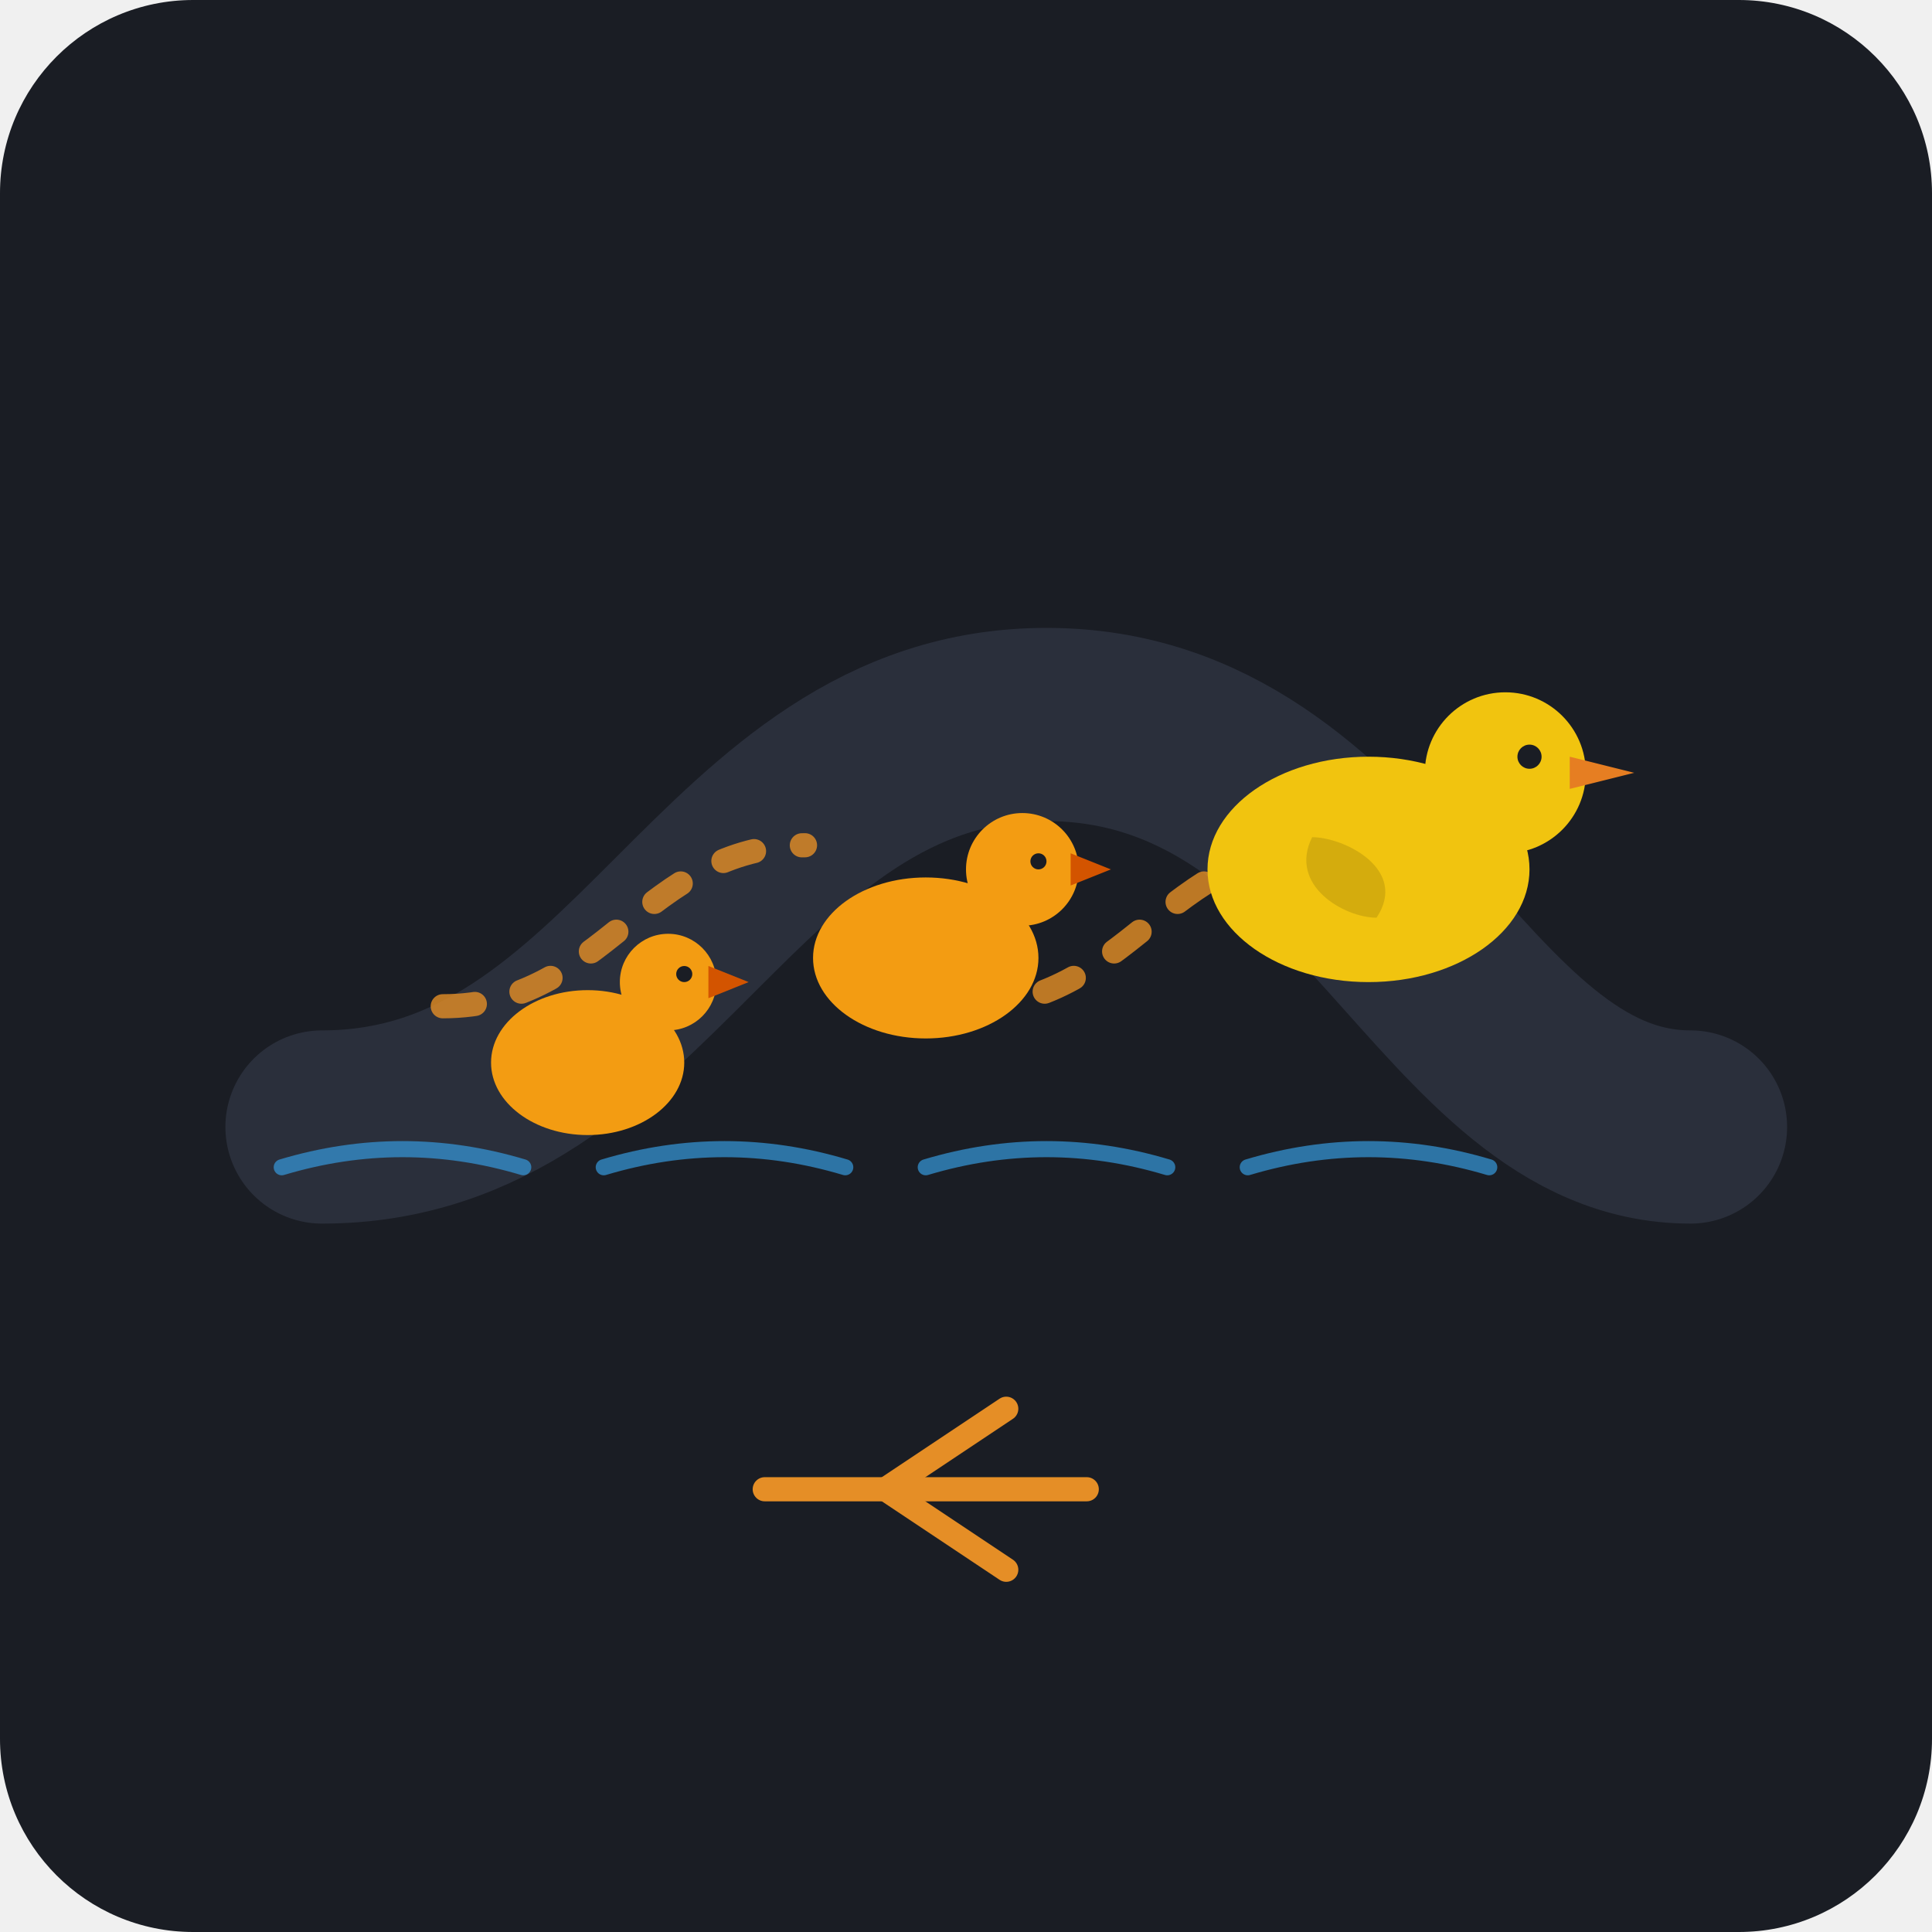
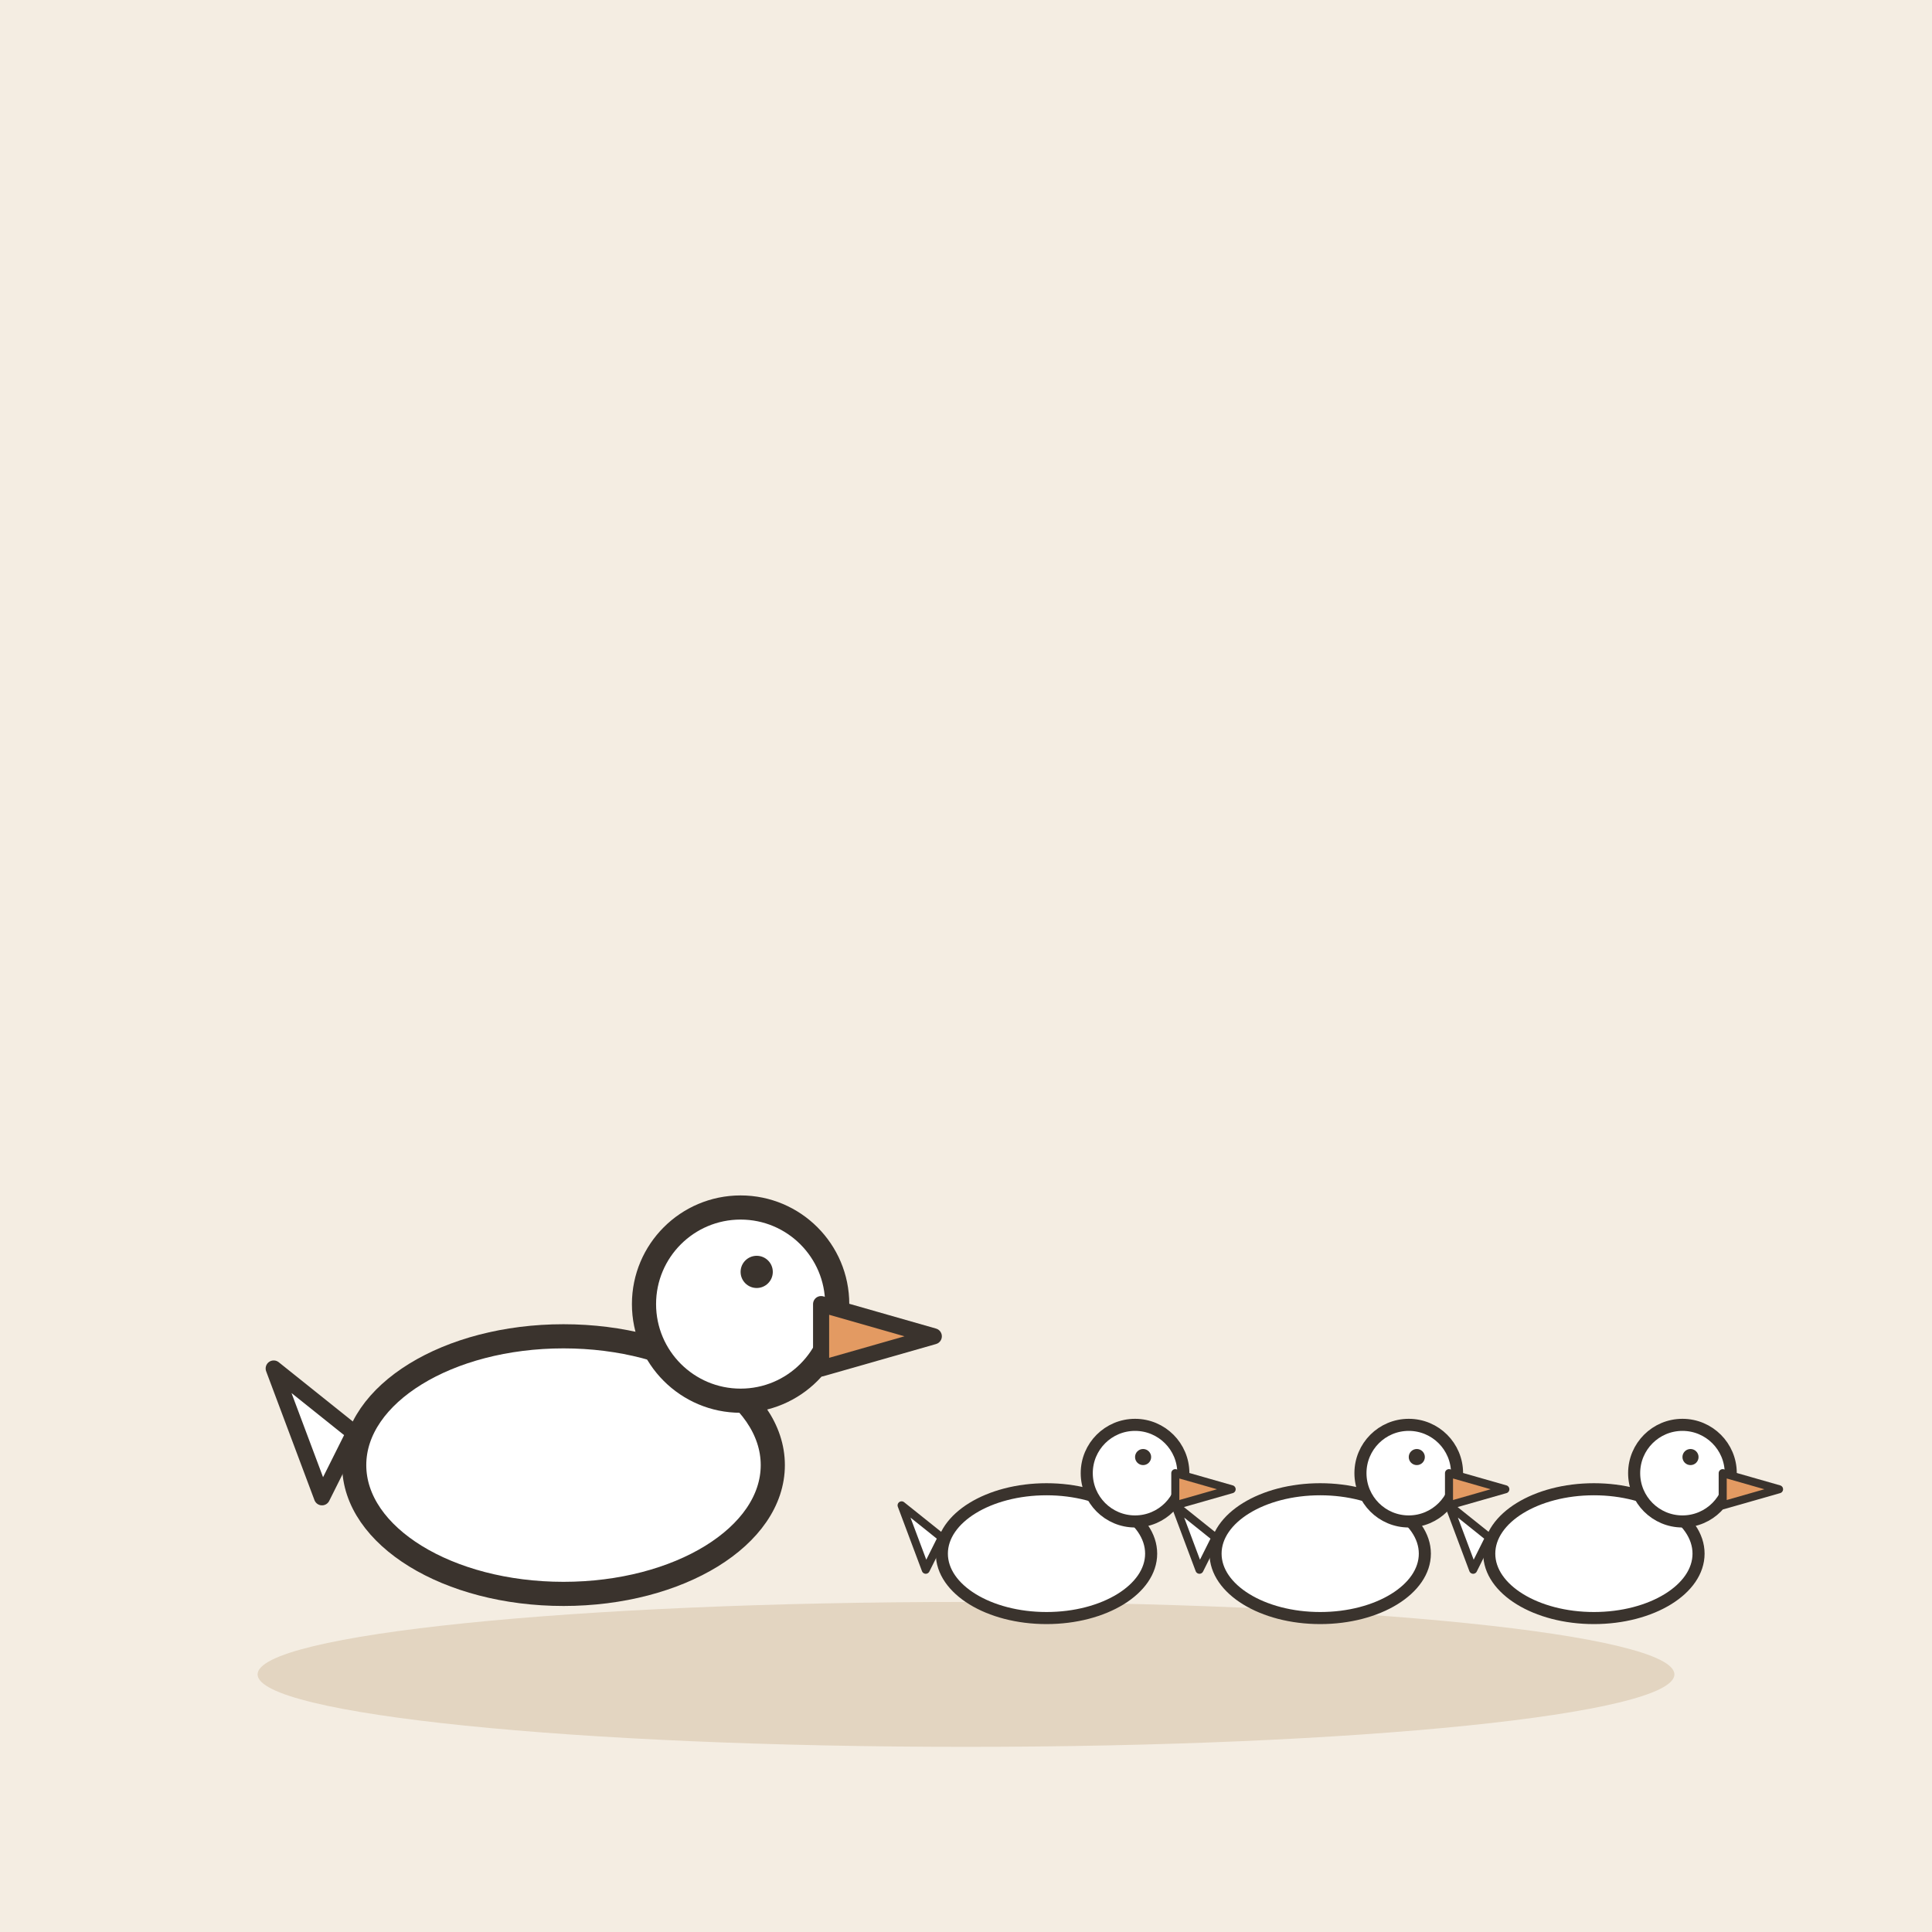
- <svg xmlns="http://www.w3.org/2000/svg" width="240" height="240" viewBox="0 0 240 240">
-   <rect width="240" height="240" rx="24" fill="#1A1D24" />
-   <path d="M40 140 C80 140, 90 90, 130 90 C170 90, 180 140, 210 140" fill="none" stroke="#2A2F3B" stroke-width="24" stroke-linecap="round" />
-   <path d="M55 125 C75 125, 80 105, 100 105" fill="none" stroke="#E58E26" stroke-width="3" stroke-dasharray="4 6" stroke-linecap="round" opacity="0.8" />
-   <path d="M120 125 C140 125, 145 105, 165 105" fill="none" stroke="#E58E26" stroke-width="3" stroke-dasharray="4 6" stroke-linecap="round" opacity="0.8" />
-   <g transform="translate(145, 80)">
-     <ellipse cx="25" cy="28" rx="20" ry="14" fill="#F1C40F" />
-     <circle cx="42" cy="16" r="10" fill="#F1C40F" />
-     <path d="M50 14 L58 16 L50 18 Z" fill="#E67E22" />
-     <path d="M18 24 C22 24, 30 28, 26 34 C22 34, 15 30, 18 24 Z" fill="#D4AC0D" />
-     <circle cx="45" cy="14" r="1.5" fill="#1A1D24" />
+ <svg xmlns="http://www.w3.org/2000/svg" viewBox="0 0 240 240" data-style="editorial">
+   <rect width="240" height="240" fill="#F4EDE2" />
+   <ellipse cx="120" cy="208" rx="88" ry="9" fill="#E3D5C1" />
+   <g transform="translate(70 196)">
+     <ellipse cx="0" cy="-14" rx="26" ry="16" fill="#FFFFFF" stroke="#3A332D" stroke-width="3" stroke-linecap="round" stroke-linejoin="round" />
+     <circle cx="22" cy="-34" r="12" fill="#FFFFFF" stroke="#3A332D" stroke-width="3" stroke-linecap="round" stroke-linejoin="round" />
+     <path d="M32 -34L46 -30L32 -26Z" fill="#E39A62" stroke="#3A332D" stroke-width="2" stroke-linecap="round" stroke-linejoin="round" />
+     <circle cx="24" cy="-38" r="2" fill="#3A332D" />
+     <path d="M-26 -18L-36 -26L-30 -10Z" fill="#FFFFFF" stroke="#3A332D" stroke-width="2" stroke-linecap="round" stroke-linejoin="round" />
  </g>
-   <g transform="translate(95, 95)">
-     <ellipse cx="20" cy="24" rx="14" ry="10" fill="#F39C12" />
-     <circle cx="32" cy="13" r="7" fill="#F39C12" />
-     <path d="M38 11 L43 13 L38 15 Z" fill="#D35400" />
-     <circle cx="34" cy="12" r="1" fill="#1A1D24" />
+   <g transform="translate(130 200) scale(0.5 0.5)">
+     <ellipse cx="0" cy="-14" rx="26" ry="16" fill="#FFFFFF" stroke="#3A332D" stroke-width="3" stroke-linecap="round" stroke-linejoin="round" />
+     <circle cx="22" cy="-34" r="12" fill="#FFFFFF" stroke="#3A332D" stroke-width="3" stroke-linecap="round" stroke-linejoin="round" />
+     <path d="M32 -34L46 -30L32 -26Z" fill="#E39A62" stroke="#3A332D" stroke-width="2" stroke-linecap="round" stroke-linejoin="round" />
+     <circle cx="24" cy="-38" r="2" fill="#3A332D" />
+     <path d="M-26 -18L-36 -26L-30 -10Z" fill="#FFFFFF" stroke="#3A332D" stroke-width="2" stroke-linecap="round" stroke-linejoin="round" />
  </g>
-   <g transform="translate(55, 110)">
-     <ellipse cx="18" cy="22" rx="12" ry="9" fill="#F39C12" />
-     <circle cx="28" cy="12" r="6" fill="#F39C12" />
-     <path d="M33 10 L38 12 L33 14 Z" fill="#D35400" />
-     <circle cx="30" cy="11" r="1" fill="#1A1D24" />
+   <g transform="translate(164 200) scale(0.5 0.5)">
+     <ellipse cx="0" cy="-14" rx="26" ry="16" fill="#FFFFFF" stroke="#3A332D" stroke-width="3" stroke-linecap="round" stroke-linejoin="round" />
+     <circle cx="22" cy="-34" r="12" fill="#FFFFFF" stroke="#3A332D" stroke-width="3" stroke-linecap="round" stroke-linejoin="round" />
+     <path d="M32 -34L46 -30L32 -26Z" fill="#E39A62" stroke="#3A332D" stroke-width="2" stroke-linecap="round" stroke-linejoin="round" />
+     <circle cx="24" cy="-38" r="2" fill="#3A332D" />
+     <path d="M-26 -18L-36 -26L-30 -10Z" fill="#FFFFFF" stroke="#3A332D" stroke-width="2" stroke-linecap="round" stroke-linejoin="round" />
  </g>
-   <path d="M35 145 C45 142, 55 142, 65 145" fill="none" stroke="#3498DB" stroke-width="2" stroke-linecap="round" opacity="0.7" />
-   <path d="M75 145 C85 142, 95 142, 105 145" fill="none" stroke="#3498DB" stroke-width="2" stroke-linecap="round" opacity="0.7" />
-   <path d="M115 145 C125 142, 135 142, 145 145" fill="none" stroke="#3498DB" stroke-width="2" stroke-linecap="round" opacity="0.7" />
-   <path d="M155 145 C165 142, 175 142, 185 145" fill="none" stroke="#3498DB" stroke-width="2" stroke-linecap="round" opacity="0.7" />
-   <path d="M125 175 L110 185 L125 195" fill="none" stroke="#E58E26" stroke-width="3" stroke-linecap="round" stroke-linejoin="round" />
-   <path d="M95 185 L135 185" fill="none" stroke="#E58E26" stroke-width="3" stroke-linecap="round" />
+   <g transform="translate(198 200) scale(0.5 0.5)">
+     <ellipse cx="0" cy="-14" rx="26" ry="16" fill="#FFFFFF" stroke="#3A332D" stroke-width="3" stroke-linecap="round" stroke-linejoin="round" />
+     <circle cx="22" cy="-34" r="12" fill="#FFFFFF" stroke="#3A332D" stroke-width="3" stroke-linecap="round" stroke-linejoin="round" />
+     <path d="M32 -34L46 -30L32 -26Z" fill="#E39A62" stroke="#3A332D" stroke-width="2" stroke-linecap="round" stroke-linejoin="round" />
+     <circle cx="24" cy="-38" r="2" fill="#3A332D" />
+     <path d="M-26 -18L-36 -26L-30 -10Z" fill="#FFFFFF" stroke="#3A332D" stroke-width="2" stroke-linecap="round" stroke-linejoin="round" />
+   </g>
</svg>
